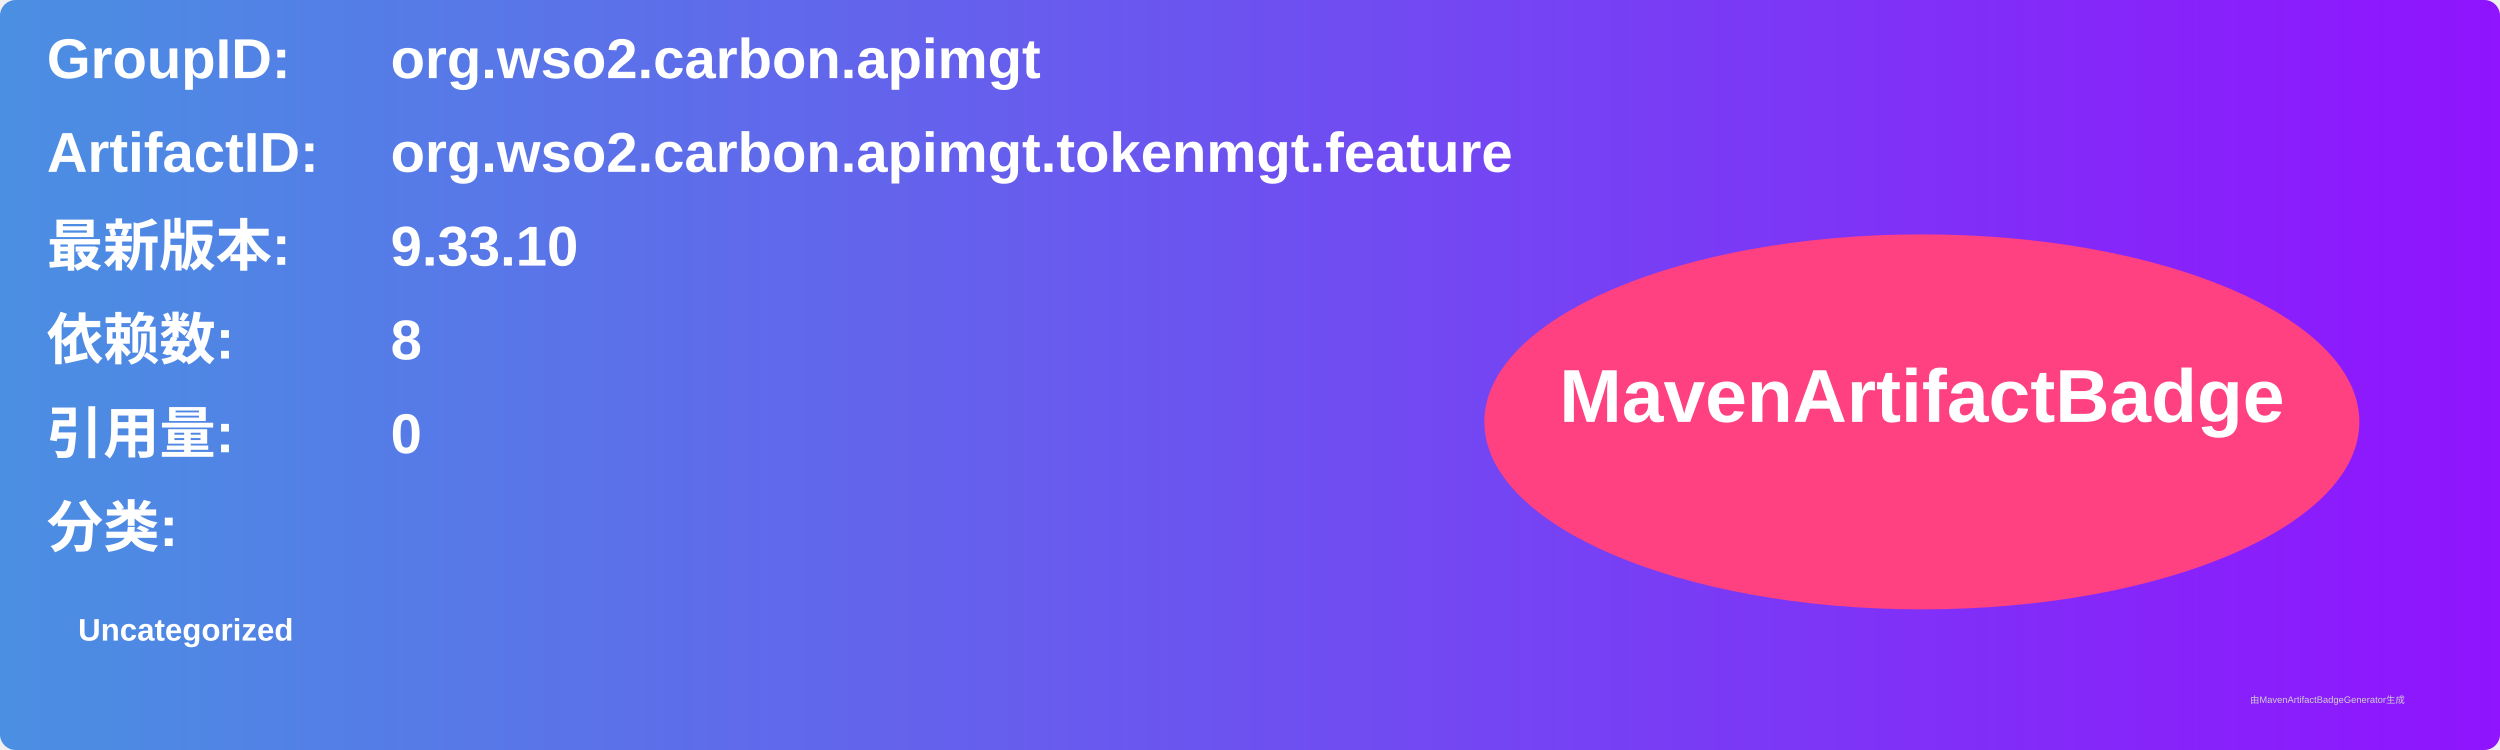
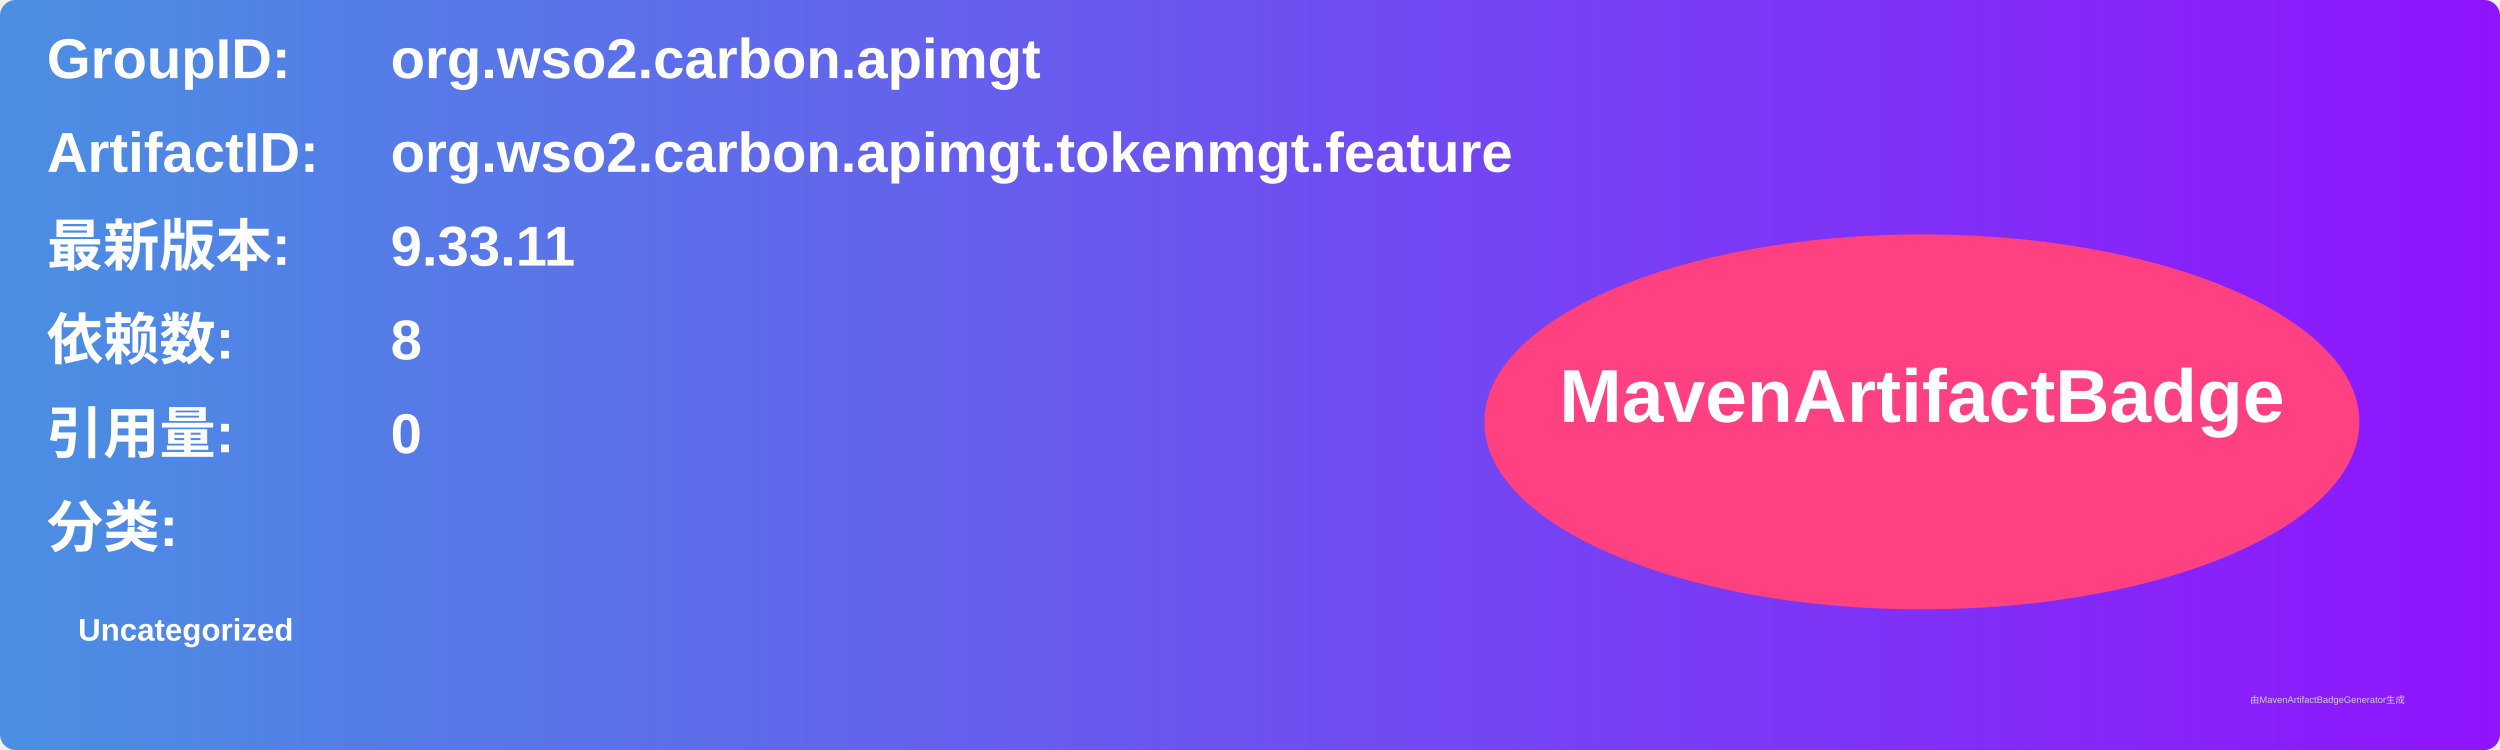
<svg xmlns="http://www.w3.org/2000/svg" width="800" height="240" viewBox="0 0 800 240">
  <linearGradient id="grad" x1="0%" y1="0%" x2="100%" y2="0%">
    <stop offset="0%" stop-color="#4a90e2" />
    <stop offset="100%" stop-color="#9013fe" />
  </linearGradient>
  <rect width="100%" height="100%" rx="5" ry="5" fill="url(#grad)" />
  <g transform="translate(15, 15)">
    <text x="0" y="10" font-family="Arial" font-size="18" fill="white" font-weight="bold" width="260">GroupID:</text>
    <text x="110" y="10" font-family="Arial" font-size="18" fill="white" font-weight="bold" width="460">org.wso2.carbon.apimgt</text>
    <text x="0" y="40" font-family="Arial" font-size="18" fill="white" font-weight="bold" width="260">ArtifactID:</text>
    <text x="110" y="40" font-family="Arial" font-size="18" fill="white" font-weight="bold" width="460">org.wso2.carbon.apimgt.tokenmgt.feature</text>
    <text x="0" y="70" font-family="Arial" font-size="18" fill="white" font-weight="bold">最新版本:</text>
    <text x="110" y="70" font-family="Arial" font-size="18" fill="white" font-weight="bold">
-       <tspan font-weight="bold">9.33.10</tspan>
+       <tspan font-weight="bold">9.33.11</tspan>
    </text>
    <text x="0" y="100" font-family="Arial" font-size="18" fill="white" font-weight="bold">依赖数: </text>
    <text x="110" y="100" font-family="Arial" font-size="18" fill="white">
      <tspan font-weight="bold">8</tspan>
    </text>
    <text x="0" y="130" font-family="Arial" font-size="18" fill="white" font-weight="bold">引用量: </text>
    <text x="110" y="130" font-family="Arial" font-size="18" fill="white">
      <tspan font-weight="bold">0</tspan>
    </text>
    <text x="0" y="160" font-family="Arial" font-size="18" fill="white" font-weight="bold">分类:</text>
    <text x="10" y="190" font-family="Arial" font-size="10" fill="white">
      <tspan font-weight="bold">Uncategorized</tspan>
    </text>
    <ellipse cx="600" cy="120" rx="140" ry="60" fill="#ff4081" />
    <text x="600" y="120" text-anchor="middle" font-family="Arial" font-size="24" fill="white" font-weight="bold">MavenArtifactBadge</text>
  </g>
  <text x="720" y="225" font-family="Arial" font-size="3" fill="#d0d0d0">由MavenArtifactBadgeGenerator生成</text>
</svg>
